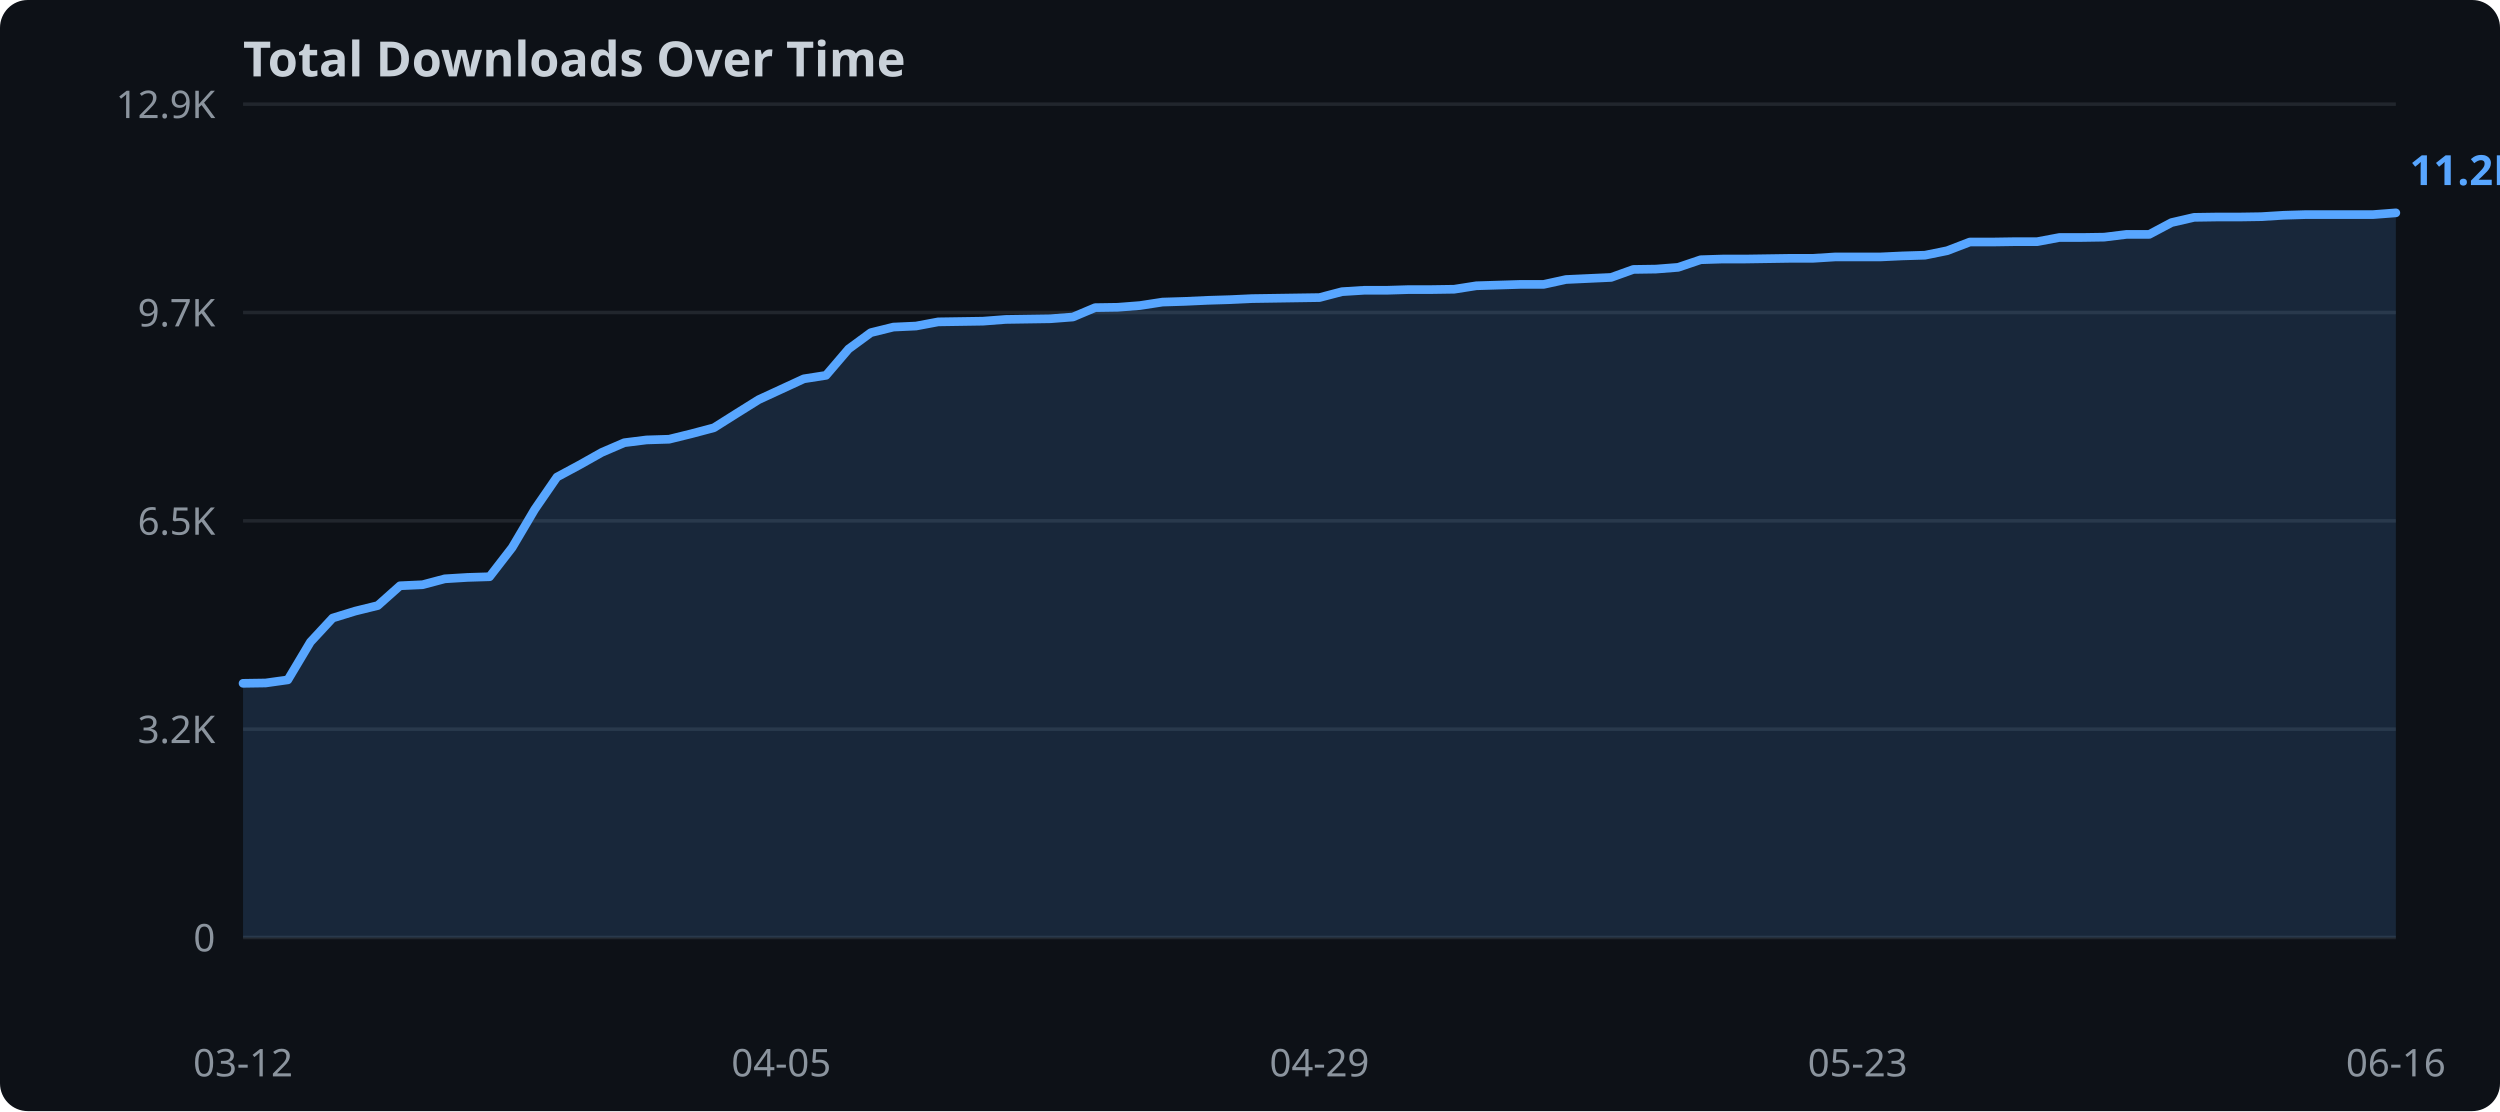
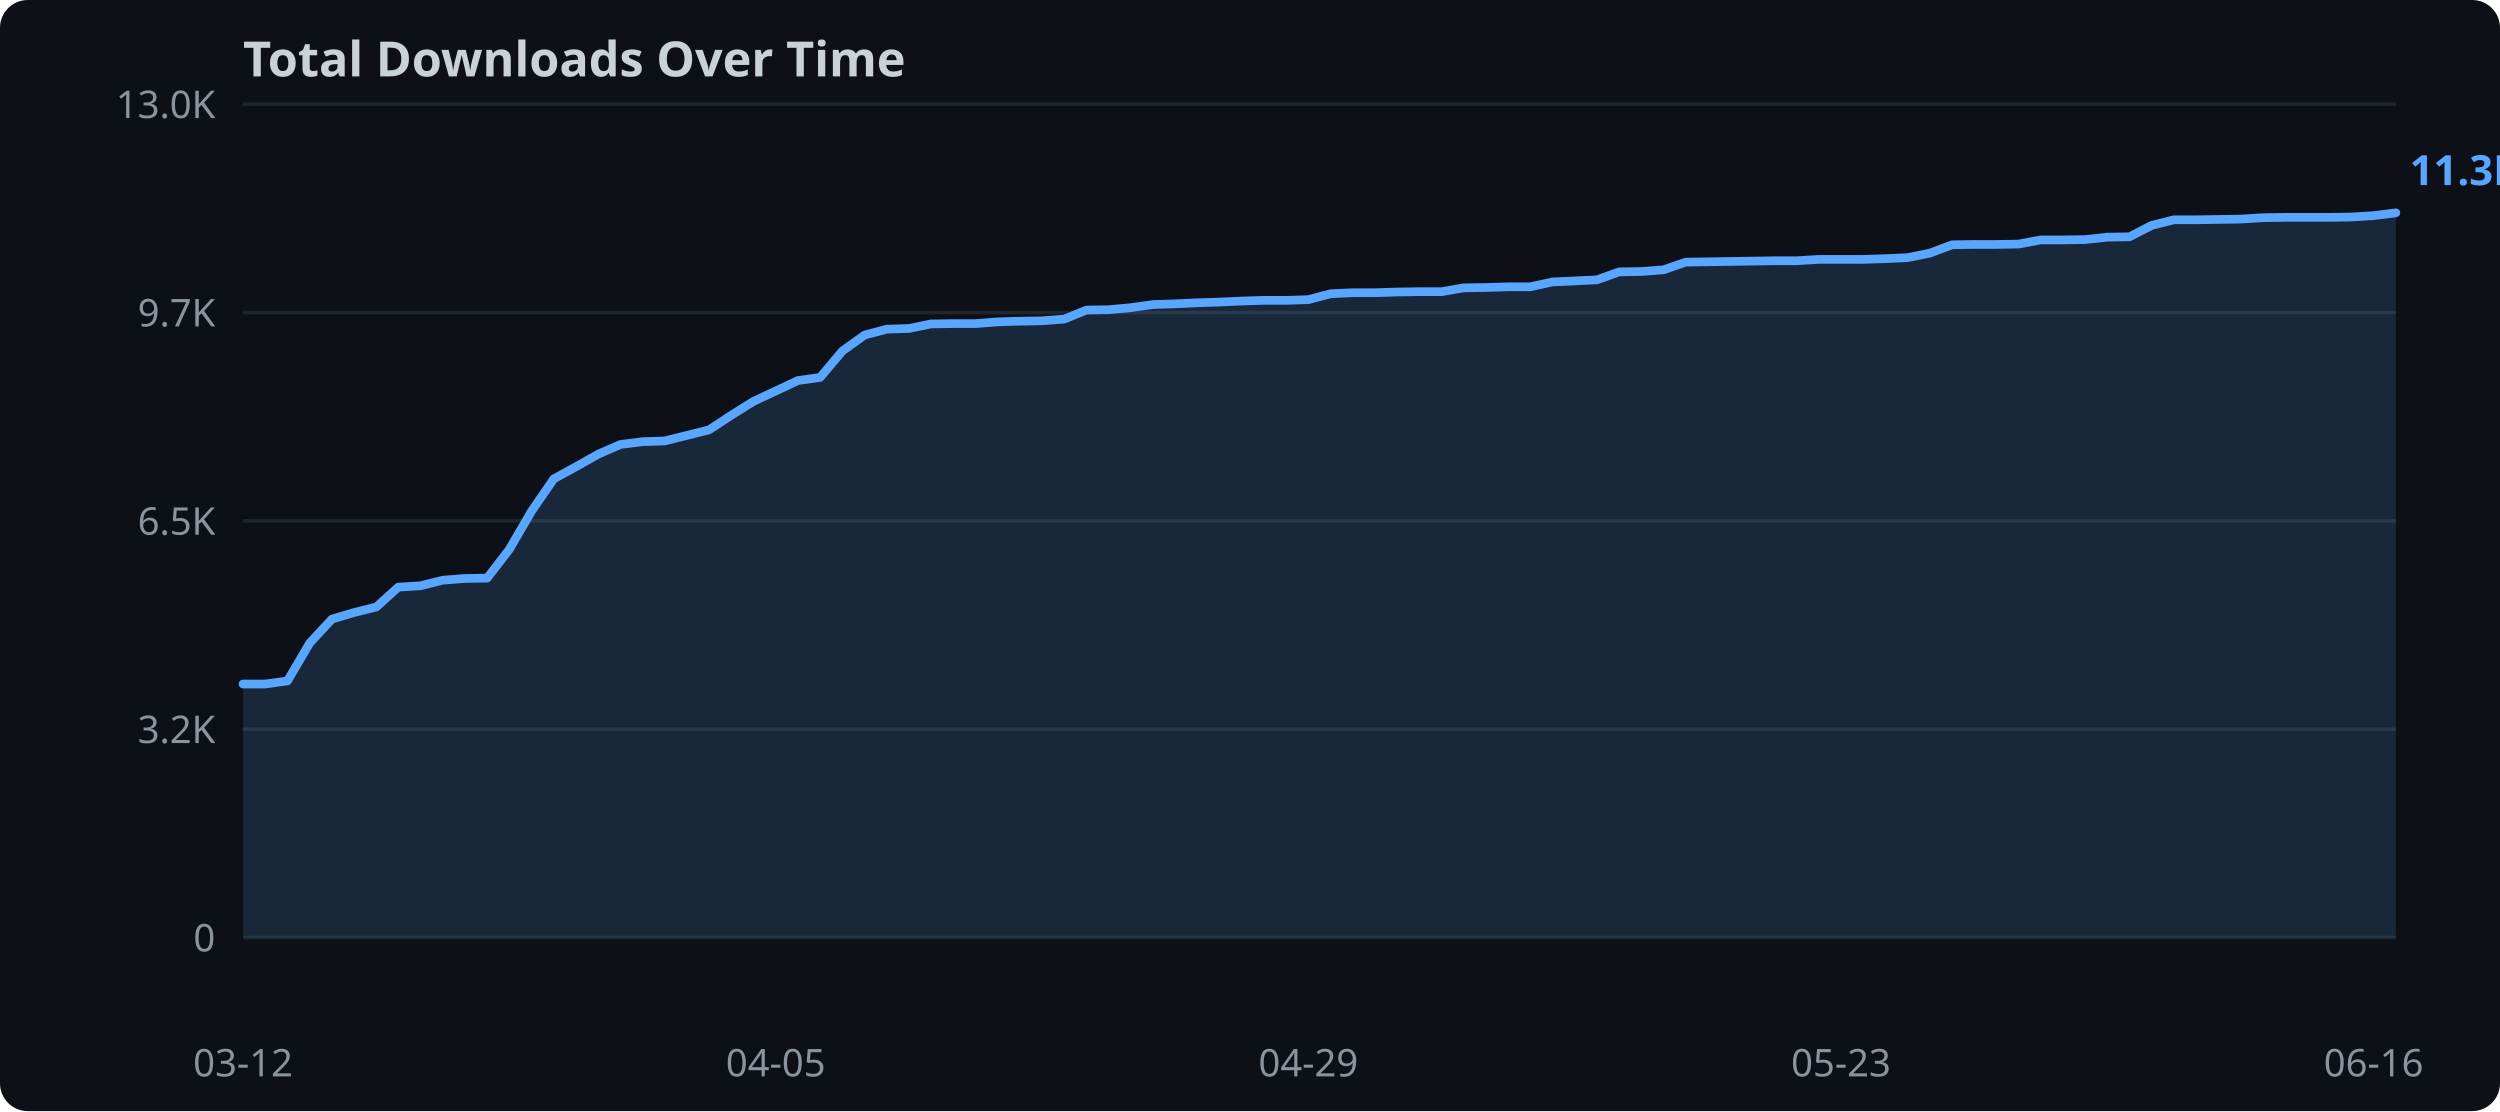
<svg xmlns="http://www.w3.org/2000/svg" width="720" height="320">
  <rect width="720" height="320" fill="#0d1117" rx="8" />
  <text x="70" y="22" fill="#c9d1d9" font-family="sans-serif" font-size="14" font-weight="bold">Total Downloads Over Time</text>
  <line x1="70" y1="270.0" x2="690" y2="270.0" stroke="#21262d" stroke-width="1" />
  <text x="62" y="274.0" text-anchor="end" fill="#8b949e" font-family="sans-serif" font-size="11">0</text>
  <line x1="70" y1="210.0" x2="690" y2="210.0" stroke="#21262d" stroke-width="1" />
  <text x="62" y="214.0" text-anchor="end" fill="#8b949e" font-family="sans-serif" font-size="11">3.2K</text>
  <line x1="70" y1="150.0" x2="690" y2="150.0" stroke="#21262d" stroke-width="1" />
  <text x="62" y="154.0" text-anchor="end" fill="#8b949e" font-family="sans-serif" font-size="11">6.5K</text>
  <line x1="70" y1="90.0" x2="690" y2="90.0" stroke="#21262d" stroke-width="1" />
  <text x="62" y="94.0" text-anchor="end" fill="#8b949e" font-family="sans-serif" font-size="11">9.7K</text>
  <line x1="70" y1="30.0" x2="690" y2="30.0" stroke="#21262d" stroke-width="1" />
-   <text x="62" y="34.0" text-anchor="end" fill="#8b949e" font-family="sans-serif" font-size="11">12.9K</text>
-   <polygon points="70.0,196.8 76.5,196.7 82.9,195.8 89.4,184.9 95.8,178.0 102.3,176.0 108.8,174.4 115.2,168.7 121.7,168.4 128.1,166.7 134.6,166.3 141.0,166.1 147.5,157.7 154.0,146.7 160.4,137.4 166.9,133.9 173.3,130.3 179.8,127.5 186.2,126.7 192.7,126.5 199.2,124.9 205.6,123.2 212.1,119.1 218.5,115.1 225.0,112.1 231.5,109.1 237.9,108.1 244.4,100.5 250.8,95.8 257.3,94.2 263.8,93.9 270.2,92.7 276.7,92.6 283.1,92.5 289.6,92.0 296.0,91.9 302.5,91.8 309.0,91.3 315.4,88.6 321.9,88.5 328.3,88.0 334.8,87.0 341.2,86.8 347.7,86.5 354.2,86.3 360.6,86.0 367.1,85.9 373.5,85.8 380.0,85.7 386.5,84.0 392.9,83.6 399.4,83.6 405.8,83.4 412.3,83.4 418.8,83.3 425.2,82.3 431.7,82.1 438.1,81.9 444.6,81.9 451.0,80.5 457.5,80.2 464.0,79.9 470.4,77.6 476.9,77.5 483.3,77.0 489.8,74.8 496.2,74.6 502.7,74.6 509.2,74.5 515.6,74.4 522.1,74.4 528.5,74.0 535.0,74.0 541.5,74.0 547.9,73.7 554.4,73.5 560.8,72.2 567.3,69.7 573.8,69.7 580.2,69.6 586.7,69.6 593.1,68.4 599.6,68.4 606.0,68.3 612.5,67.5 619.0,67.5 625.4,64.1 631.9,62.6 638.3,62.5 644.8,62.5 651.2,62.4 657.7,62.0 664.2,61.8 670.6,61.8 677.1,61.8 683.5,61.8 690.0,61.3 690.0,270.0 70.0,270.0" fill="#58a6ff" opacity="0.15" />
-   <polyline points="70.0,196.8 76.5,196.7 82.9,195.8 89.4,184.9 95.8,178.0 102.3,176.0 108.8,174.4 115.2,168.7 121.7,168.4 128.1,166.7 134.6,166.3 141.0,166.1 147.5,157.7 154.0,146.7 160.4,137.4 166.9,133.9 173.3,130.3 179.8,127.5 186.2,126.7 192.7,126.5 199.2,124.9 205.6,123.2 212.1,119.1 218.5,115.1 225.0,112.1 231.5,109.1 237.9,108.1 244.4,100.5 250.8,95.8 257.3,94.2 263.8,93.9 270.2,92.7 276.7,92.6 283.1,92.5 289.6,92.0 296.0,91.9 302.5,91.8 309.0,91.3 315.4,88.6 321.9,88.5 328.3,88.0 334.8,87.0 341.2,86.8 347.7,86.5 354.2,86.3 360.6,86.0 367.1,85.9 373.5,85.8 380.0,85.7 386.5,84.0 392.9,83.6 399.4,83.6 405.8,83.4 412.3,83.4 418.8,83.3 425.2,82.3 431.7,82.1 438.1,81.9 444.6,81.9 451.0,80.5 457.5,80.2 464.0,79.9 470.4,77.6 476.9,77.5 483.3,77.0 489.8,74.8 496.2,74.6 502.7,74.6 509.2,74.5 515.6,74.4 522.1,74.4 528.5,74.0 535.0,74.0 541.5,74.0 547.9,73.7 554.4,73.5 560.8,72.2 567.3,69.7 573.8,69.7 580.2,69.6 586.7,69.6 593.1,68.4 599.6,68.4 606.0,68.3 612.5,67.5 619.0,67.5 625.4,64.1 631.9,62.6 638.3,62.5 644.8,62.5 651.2,62.4 657.7,62.0 664.2,61.8 670.6,61.8 677.1,61.8 683.5,61.8 690.0,61.3" fill="none" stroke="#58a6ff" stroke-width="2.5" stroke-linejoin="round" stroke-linecap="round" />
+   <text x="62" y="34.0" text-anchor="end" fill="#8b949e" font-family="sans-serif" font-size="11">13.0K</text>
+   <polygon points="70.0,197.0 76.4,197.0 82.8,196.1 89.2,185.2 95.6,178.3 102.0,176.4 108.4,174.8 114.7,169.1 121.1,168.7 127.5,167.1 133.9,166.6 140.3,166.5 146.7,158.2 153.1,147.2 159.5,137.9 165.9,134.4 172.3,130.8 178.7,128.0 185.1,127.2 191.4,127.0 197.8,125.4 204.2,123.8 210.6,119.6 217.0,115.6 223.4,112.6 229.8,109.6 236.2,108.7 242.6,101.1 249.0,96.5 255.4,94.8 261.8,94.6 268.1,93.3 274.5,93.2 280.9,93.2 287.3,92.7 293.7,92.5 300.1,92.4 306.5,91.9 312.9,89.3 319.3,89.2 325.7,88.6 332.1,87.7 338.5,87.5 344.8,87.2 351.2,87.0 357.6,86.7 364.0,86.5 370.4,86.5 376.8,86.3 383.2,84.6 389.6,84.3 396.0,84.3 402.4,84.1 408.8,84.0 415.2,84.0 421.5,82.9 427.9,82.8 434.3,82.6 440.7,82.6 447.1,81.2 453.5,80.9 459.9,80.6 466.3,78.3 472.7,78.2 479.1,77.7 485.5,75.5 491.9,75.4 498.2,75.3 504.6,75.2 511.0,75.1 517.4,75.1 523.8,74.7 530.2,74.7 536.6,74.7 543.0,74.5 549.4,74.2 555.8,72.9 562.2,70.5 568.6,70.4 574.9,70.4 581.3,70.3 587.7,69.1 594.1,69.1 600.5,69.0 606.9,68.3 613.3,68.2 619.7,64.9 626.1,63.3 632.5,63.3 638.9,63.2 645.3,63.1 651.6,62.7 658.0,62.6 664.4,62.6 670.8,62.6 677.2,62.5 683.6,62.1 690.0,61.3 690.0,270.0 70.0,270.0" fill="#58a6ff" opacity="0.15" />
+   <polyline points="70.0,197.0 76.4,197.0 82.8,196.1 89.2,185.2 95.6,178.3 102.0,176.4 108.4,174.8 114.7,169.1 121.1,168.7 127.5,167.1 133.9,166.6 140.3,166.5 146.7,158.2 153.1,147.2 159.5,137.9 165.9,134.4 172.3,130.8 178.7,128.0 185.1,127.2 191.4,127.0 197.8,125.4 204.2,123.8 210.6,119.6 217.0,115.6 223.4,112.6 229.8,109.6 236.2,108.7 242.6,101.1 249.0,96.5 255.4,94.8 261.8,94.6 268.1,93.3 274.5,93.2 280.9,93.2 287.3,92.7 293.7,92.5 300.1,92.4 306.5,91.9 312.9,89.3 319.3,89.2 325.7,88.6 332.1,87.7 338.5,87.5 344.8,87.2 351.2,87.0 357.6,86.7 364.0,86.5 370.4,86.5 376.8,86.3 383.2,84.6 389.6,84.3 396.0,84.3 402.4,84.1 408.8,84.0 415.2,84.0 421.5,82.9 427.9,82.8 434.3,82.6 440.7,82.6 447.1,81.2 453.5,80.9 459.9,80.6 466.3,78.3 472.7,78.2 479.1,77.7 485.5,75.5 491.9,75.4 498.2,75.3 504.6,75.2 511.0,75.1 517.4,75.1 523.8,74.7 530.2,74.7 536.6,74.7 543.0,74.5 549.4,74.2 555.8,72.9 562.2,70.5 568.6,70.4 574.9,70.4 581.3,70.3 587.7,69.1 594.1,69.1 600.5,69.0 606.9,68.3 613.3,68.2 619.7,64.9 626.1,63.3 632.5,63.3 638.9,63.2 645.3,63.1 651.6,62.7 658.0,62.6 664.4,62.6 670.8,62.6 677.2,62.5 683.6,62.1 690.0,61.3" fill="none" stroke="#58a6ff" stroke-width="2.5" stroke-linejoin="round" stroke-linecap="round" />
  <text x="70.0" y="310" text-anchor="middle" fill="#8b949e" font-family="sans-serif" font-size="11">03-12</text>
-   <text x="225.0" y="310" text-anchor="middle" fill="#8b949e" font-family="sans-serif" font-size="11">04-05</text>
-   <text x="380.0" y="310" text-anchor="middle" fill="#8b949e" font-family="sans-serif" font-size="11">04-29</text>
-   <text x="535.0" y="310" text-anchor="middle" fill="#8b949e" font-family="sans-serif" font-size="11">05-23</text>
-   <text x="690.0" y="310" text-anchor="middle" fill="#8b949e" font-family="sans-serif" font-size="11">06-16</text>
-   <text x="694.0" y="53.3" fill="#58a6ff" font-family="sans-serif" font-size="12" font-weight="bold">11.2K</text>
+   <text x="223.4" y="310" text-anchor="middle" fill="#8b949e" font-family="sans-serif" font-size="11">04-05</text>
+   <text x="376.8" y="310" text-anchor="middle" fill="#8b949e" font-family="sans-serif" font-size="11">04-29</text>
+   <text x="530.2" y="310" text-anchor="middle" fill="#8b949e" font-family="sans-serif" font-size="11">05-23</text>
+   <text x="683.6" y="310" text-anchor="middle" fill="#8b949e" font-family="sans-serif" font-size="11">06-16</text>
+   <text x="694.0" y="53.3" fill="#58a6ff" font-family="sans-serif" font-size="12" font-weight="bold">11.3K</text>
</svg>
